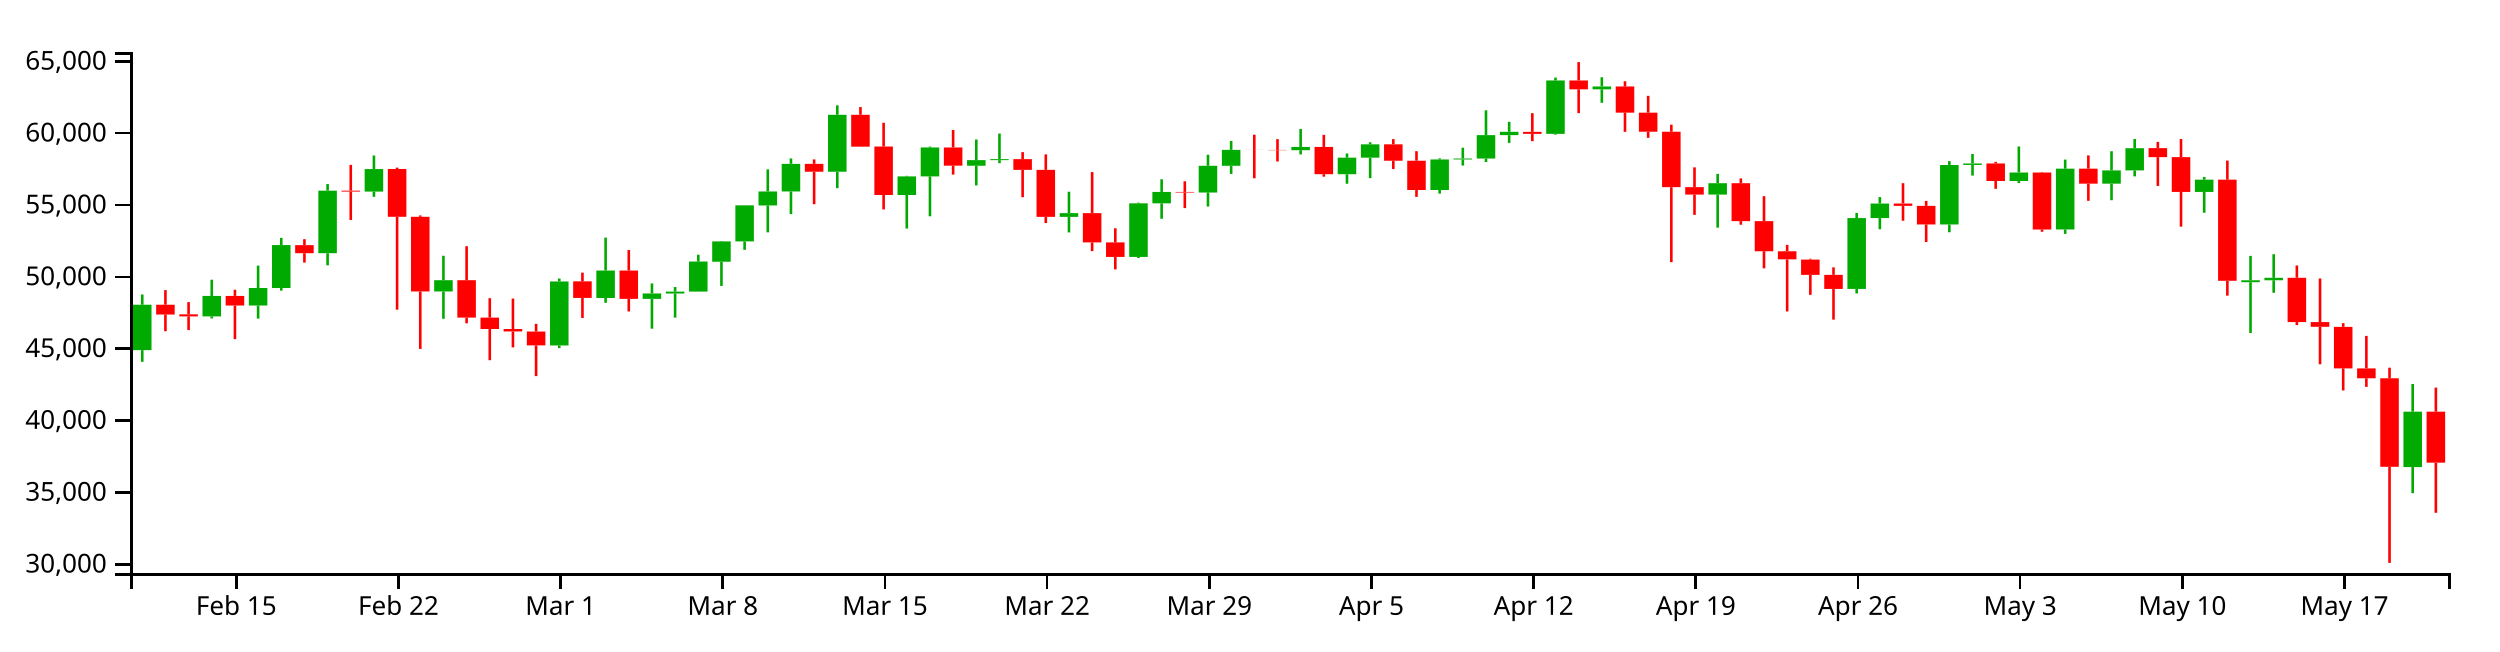
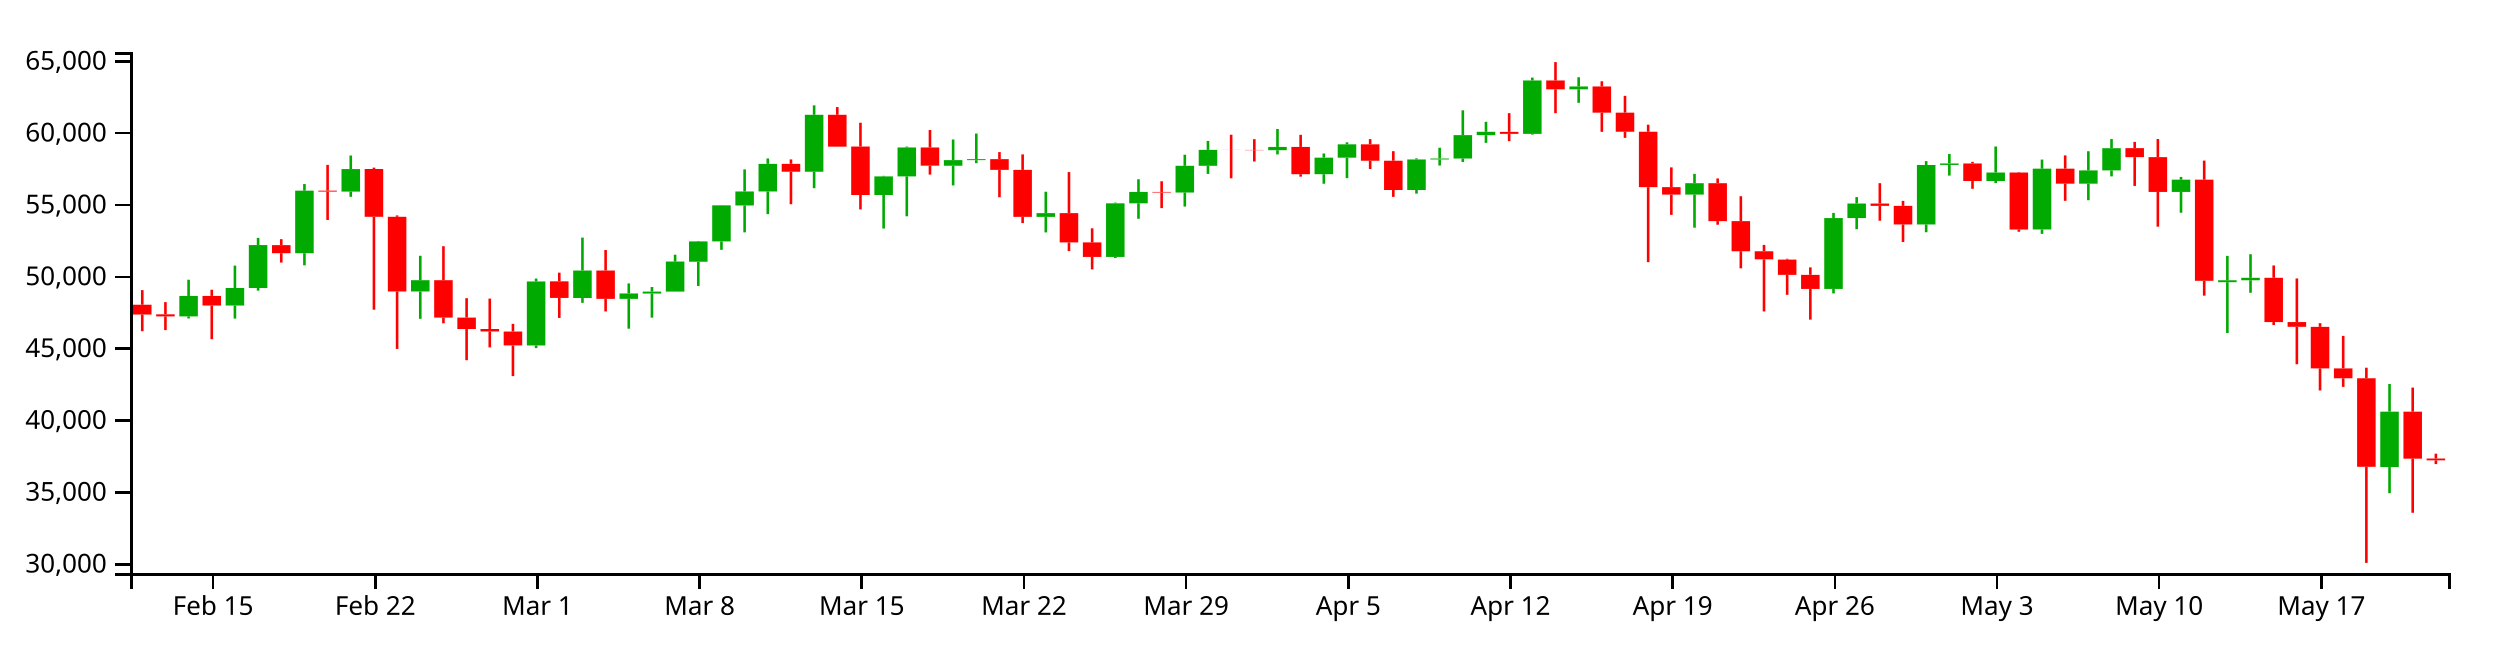
<svg xmlns="http://www.w3.org/2000/svg" version="1.1" width="960" height="250">
  <g transform="translate(50,20)">
    <style>.axis path,.axis line{fill:none;stroke:#000;shape-rendering:crispEdges;}path.candle{stroke:#000000;}path.candle.body{stroke-width:0;}path.candle.up{fill:#00AA00;stroke:#00AA00;}path.candle.down{fill:#FF0000;stroke:#FF0000;}</style>
    <g class="candlestick">
      <g class="data">
-         <path class="candle body up" d="M 1.068 114.453 l 7.117 0 L 8.185 97.007 l -7.117 0 L 1.068 114.453 M 27.757 101.491 l 7.117 0 L 34.874 93.65 l -7.117 0 L 27.757 101.491 M 45.55 97.329 l 7.117 0 L 52.667 90.585 l -7.117 0 L 45.55 97.329 M 54.446 90.585 l 7.117 0 L 61.563 74.108 l -7.117 0 L 54.446 90.585 M 72.239 77.237 l 7.117 0 L 79.356 53.217 l -7.117 0 L 72.239 77.237 M 90.032 53.575 l 7.117 0 L 97.149 44.926 l -7.117 0 L 90.032 53.575 M 116.721 91.922 l 7.117 0 L 123.838 87.59 l -7.117 0 L 116.721 91.922 M 161.204 112.651 l 7.117 0 L 168.321 88.082 l -7.117 0 L 161.204 112.651 M 178.996 94.429 l 7.117 0 L 186.114 83.876 l -7.117 0 L 178.996 94.429 M 196.789 94.774 l 7.117 0 L 203.906 92.691 l -7.117 0 L 196.789 94.774 M 205.686 92.718 l 7.117 0 L 212.803 91.971 l -7.117 0 L 205.686 92.718 M 214.582 91.971 l 7.117 0 L 221.699 80.442 l -7.117 0 L 214.582 91.971 M 223.479 80.512 l 7.117 0 L 230.596 72.698 l -7.117 0 L 223.479 80.512 M 232.375 72.698 l 7.117 0 L 239.492 58.853 l -7.117 0 L 232.375 72.698 M 241.271 58.907 l 7.117 0 L 248.389 53.517 l -7.117 0 L 241.271 58.907 M 250.168 53.517 l 7.117 0 L 257.285 42.915 l -7.117 0 L 250.168 53.517 M 267.961 45.957 l 7.117 0 L 275.078 24.071 l -7.117 0 L 267.961 45.957 M 294.65 54.877 l 7.117 0 L 301.767 47.728 l -7.117 0 L 294.65 54.877 M 303.547 47.728 l 7.117 0 L 310.664 36.626 l -7.117 0 L 303.547 47.728 M 321.339 43.644 l 7.117 0 L 328.457 41.498 l -7.117 0 L 321.339 43.644 M 330.236 41.498 l 7.117 0 L 337.353 41.099 l -7.117 0 L 330.236 41.498 M 356.925 63.274 l 7.117 0 L 364.042 61.852 l -7.117 0 L 356.925 63.274 M 383.615 78.665 l 7.117 0 L 390.732 58.075 l -7.117 0 L 383.615 78.665 M 392.511 58.075 l 7.117 0 L 399.628 53.707 l -7.117 0 L 392.511 58.075 M 410.304 53.925 l 7.117 0 L 417.421 43.675 l -7.117 0 L 410.304 53.925 M 419.2 43.675 l 7.117 0 L 426.317 37.544 l -7.117 0 L 419.2 43.675 M 445.89 37.688 l 7.117 0 L 453.007 36.422 l -7.117 0 L 445.89 37.688 M 463.683 46.894 l 7.117 0 L 470.8 40.549 l -7.117 0 L 463.683 46.894 M 472.579 40.549 l 7.117 0 L 479.696 35.429 l -7.117 0 L 472.579 40.549 M 499.268 52.955 l 7.117 0 L 506.385 41.236 l -7.117 0 L 499.268 52.955 M 508.165 41.236 l 7.117 0 L 515.282 40.877 l -7.117 0 L 508.165 41.236 M 517.061 40.877 l 7.117 0 L 524.178 31.902 l -7.117 0 L 517.061 40.877 M 525.958 31.902 l 7.117 0 L 533.075 30.615 l -7.117 0 L 525.958 31.902 M 543.75 31.401 l 7.117 0 L 550.868 10.903 l -7.117 0 L 543.75 31.401 M 561.543 14.299 l 7.117 0 L 568.661 13.193 l -7.117 0 L 561.543 14.299 M 606.026 54.722 l 7.117 0 L 613.143 50.353 l -7.117 0 L 606.026 54.722 M 659.404 90.953 l 7.117 0 L 666.521 63.726 l -7.117 0 L 659.404 90.953 M 668.301 63.726 l 7.117 0 L 675.418 58.15 l -7.117 0 L 668.301 63.726 M 694.99 66.189 l 7.117 0 L 702.107 43.35 l -7.117 0 L 694.99 66.189 M 703.886 43.334 l 7.117 0 L 711.004 42.765 l -7.117 0 L 703.886 43.334 M 721.679 49.508 l 7.117 0 L 728.796 46.246 l -7.117 0 L 721.679 49.508 M 739.472 68.119 l 7.117 0 L 746.589 44.775 l -7.117 0 L 739.472 68.119 M 757.265 50.526 l 7.117 0 L 764.382 45.444 l -7.117 0 L 757.265 50.526 M 766.162 45.44 l 7.117 0 L 773.279 36.907 l -7.117 0 L 766.162 45.44 M 792.851 53.713 l 7.117 0 L 799.968 49.001 l -7.117 0 L 792.851 53.713 M 810.644 88.357 l 7.117 0 L 817.761 87.619 l -7.117 0 L 810.644 88.357 M 819.54 87.614 l 7.117 0 L 826.657 86.678 l -7.117 0 L 819.54 87.614 M 872.919 159.345 l 7.117 0 L 880.036 138.073 l -7.117 0 L 872.919 159.345" />
-         <path class="candle body down" d="M 9.964 97.011 l 7.117 0 L 17.081 100.769 l -7.117 0 L 9.964 97.011 M 18.86 100.711 l 7.117 0 L 25.978 101.508 l -7.117 0 L 18.86 100.711 M 36.653 93.636 l 7.117 0 L 43.77 97.329 l -7.117 0 L 36.653 93.636 M 63.343 74.119 l 7.117 0 L 70.46 77.237 l -7.117 0 L 63.343 74.119 M 81.136 53.217 l 7.117 0 L 88.253 53.575 l -7.117 0 L 81.136 53.217 M 98.928 44.906 l 7.117 0 L 106.046 63.25 l -7.117 0 L 98.928 44.906 M 107.825 63.25 l 7.117 0 L 114.942 91.922 l -7.117 0 L 107.825 63.25 M 125.618 87.59 l 7.117 0 L 132.735 101.949 l -7.117 0 L 125.618 87.59 M 134.514 101.949 l 7.117 0 L 141.631 106.346 l -7.117 0 L 134.514 101.949 M 143.411 106.346 l 7.117 0 L 150.528 107.286 l -7.117 0 L 143.411 106.346 M 152.307 107.302 l 7.117 0 L 159.424 112.643 l -7.117 0 L 152.307 107.302 M 170.1 88.034 l 7.117 0 L 177.217 94.407 l -7.117 0 L 170.1 88.034 M 187.893 83.876 l 7.117 0 L 195.01 94.774 l -7.117 0 L 187.893 83.876 M 259.064 42.915 l 7.117 0 L 266.182 45.957 l -7.117 0 L 259.064 42.915 M 276.857 24.071 l 7.117 0 L 283.974 36.321 l -7.117 0 L 276.857 24.071 M 285.754 36.278 l 7.117 0 L 292.871 54.877 l -7.117 0 L 285.754 36.278 M 312.443 36.626 l 7.117 0 L 319.56 43.605 l -7.117 0 L 312.443 36.626 M 339.132 41.111 l 7.117 0 L 346.25 45.241 l -7.117 0 L 339.132 41.111 M 348.029 45.241 l 7.117 0 L 355.146 63.274 l -7.117 0 L 348.029 45.241 M 365.822 61.842 l 7.117 0 L 372.939 73.093 l -7.117 0 L 365.822 61.842 M 374.718 73.093 l 7.117 0 L 381.835 78.665 l -7.117 0 L 374.718 73.093 M 401.407 53.707 l 7.117 0 L 408.525 53.925 l -7.117 0 L 401.407 53.707 M 428.097 37.544 l 7.117 0 L 435.214 37.577 l -7.117 0 L 428.097 37.544 M 436.993 37.583 l 7.117 0 L 444.11 37.688 l -7.117 0 L 436.993 37.583 M 454.786 36.422 l 7.117 0 L 461.903 46.894 l -7.117 0 L 454.786 36.422 M 481.475 35.429 l 7.117 0 L 488.593 41.712 l -7.117 0 L 481.475 35.429 M 490.372 41.718 l 7.117 0 L 497.489 52.955 l -7.117 0 L 490.372 41.718 M 534.854 30.635 l 7.117 0 L 541.971 31.401 l -7.117 0 L 534.854 30.635 M 552.647 10.903 l 7.117 0 L 559.764 14.299 l -7.117 0 L 552.647 10.903 M 570.44 13.2 l 7.117 0 L 577.557 23.263 l -7.117 0 L 570.44 13.2 M 579.336 23.263 l 7.117 0 L 586.453 30.591 l -7.117 0 L 579.336 23.263 M 588.233 30.591 l 7.117 0 L 595.35 51.871 l -7.117 0 L 588.233 30.591 M 597.129 51.871 l 7.117 0 L 604.246 54.722 l -7.117 0 L 597.129 51.871 M 614.922 50.353 l 7.117 0 L 622.039 64.905 l -7.117 0 L 614.922 50.353 M 623.818 64.905 l 7.117 0 L 630.936 76.474 l -7.117 0 L 623.818 64.905 M 632.715 76.474 l 7.117 0 L 639.832 79.595 l -7.117 0 L 632.715 76.474 M 641.611 79.676 l 7.117 0 L 648.729 85.539 l -7.117 0 L 641.611 79.676 M 650.508 85.539 l 7.117 0 L 657.625 90.953 l -7.117 0 L 650.508 85.539 M 677.197 58.15 l 7.117 0 L 684.314 59.064 l -7.117 0 L 677.197 58.15 M 686.094 59.064 l 7.117 0 L 693.211 66.189 l -7.117 0 L 686.094 59.064 M 712.783 42.781 l 7.117 0 L 719.9 49.508 l -7.117 0 L 712.783 42.781 M 730.576 46.246 l 7.117 0 L 737.693 68.147 l -7.117 0 L 730.576 46.246 M 748.369 44.775 l 7.117 0 L 755.486 50.526 l -7.117 0 L 748.369 44.775 M 775.058 36.882 l 7.117 0 L 782.175 40.334 l -7.117 0 L 775.058 36.882 M 783.954 40.334 l 7.117 0 L 791.072 53.713 l -7.117 0 L 783.954 40.334 M 801.747 49.001 l 7.117 0 L 808.864 87.838 l -7.117 0 L 801.747 49.001 M 828.437 86.663 l 7.117 0 L 835.554 103.664 l -7.117 0 L 828.437 86.663 M 837.333 103.664 l 7.117 0 L 844.45 105.493 l -7.117 0 L 837.333 103.664 M 846.23 105.518 l 7.117 0 L 853.347 121.457 l -7.117 0 L 846.23 105.518 M 855.126 121.458 l 7.117 0 L 862.243 125.255 l -7.117 0 L 855.126 121.458 M 864.022 125.255 l 7.117 0 L 871.14 159.241 l -7.117 0 L 864.022 125.255 M 881.815 138.08 l 7.117 0 L 888.932 157.676 l -7.117 0 L 881.815 138.08" />
+         <path class="candle body up" d="M 18.86 101.491 l 7.117 0 L 25.978 93.65 l -7.117 0 L 18.86 101.491 M 36.653 97.329 l 7.117 0 L 43.77 90.585 l -7.117 0 L 36.653 97.329 M 45.55 90.585 l 7.117 0 L 52.667 74.108 l -7.117 0 L 45.55 90.585 M 63.343 77.237 l 7.117 0 L 70.46 53.217 l -7.117 0 L 63.343 77.237 M 81.136 53.575 l 7.117 0 L 88.253 44.926 l -7.117 0 L 81.136 53.575 M 107.825 91.922 l 7.117 0 L 114.942 87.59 l -7.117 0 L 107.825 91.922 M 152.307 112.651 l 7.117 0 L 159.424 88.082 l -7.117 0 L 152.307 112.651 M 170.1 94.429 l 7.117 0 L 177.217 83.876 l -7.117 0 L 170.1 94.429 M 187.893 94.774 l 7.117 0 L 195.01 92.691 l -7.117 0 L 187.893 94.774 M 196.789 92.718 l 7.117 0 L 203.906 91.971 l -7.117 0 L 196.789 92.718 M 205.686 91.971 l 7.117 0 L 212.803 80.442 l -7.117 0 L 205.686 91.971 M 214.582 80.512 l 7.117 0 L 221.699 72.698 l -7.117 0 L 214.582 80.512 M 223.479 72.698 l 7.117 0 L 230.596 58.853 l -7.117 0 L 223.479 72.698 M 232.375 58.907 l 7.117 0 L 239.492 53.517 l -7.117 0 L 232.375 58.907 M 241.271 53.517 l 7.117 0 L 248.389 42.915 l -7.117 0 L 241.271 53.517 M 259.064 45.957 l 7.117 0 L 266.182 24.071 l -7.117 0 L 259.064 45.957 M 285.754 54.877 l 7.117 0 L 292.871 47.728 l -7.117 0 L 285.754 54.877 M 294.65 47.728 l 7.117 0 L 301.767 36.626 l -7.117 0 L 294.65 47.728 M 312.443 43.644 l 7.117 0 L 319.56 41.498 l -7.117 0 L 312.443 43.644 M 321.339 41.498 l 7.117 0 L 328.457 41.099 l -7.117 0 L 321.339 41.498 M 348.029 63.274 l 7.117 0 L 355.146 61.852 l -7.117 0 L 348.029 63.274 M 374.718 78.665 l 7.117 0 L 381.835 58.075 l -7.117 0 L 374.718 78.665 M 383.615 58.075 l 7.117 0 L 390.732 53.707 l -7.117 0 L 383.615 58.075 M 401.407 53.925 l 7.117 0 L 408.525 43.675 l -7.117 0 L 401.407 53.925 M 410.304 43.675 l 7.117 0 L 417.421 37.544 l -7.117 0 L 410.304 43.675 M 436.993 37.688 l 7.117 0 L 444.11 36.422 l -7.117 0 L 436.993 37.688 M 454.786 46.894 l 7.117 0 L 461.903 40.549 l -7.117 0 L 454.786 46.894 M 463.683 40.549 l 7.117 0 L 470.8 35.429 l -7.117 0 L 463.683 40.549 M 490.372 52.955 l 7.117 0 L 497.489 41.236 l -7.117 0 L 490.372 52.955 M 499.268 41.236 l 7.117 0 L 506.385 40.877 l -7.117 0 L 499.268 41.236 M 508.165 40.877 l 7.117 0 L 515.282 31.902 l -7.117 0 L 508.165 40.877 M 517.061 31.902 l 7.117 0 L 524.178 30.615 l -7.117 0 L 517.061 31.902 M 534.854 31.401 l 7.117 0 L 541.971 10.903 l -7.117 0 L 534.854 31.401 M 552.647 14.299 l 7.117 0 L 559.764 13.193 l -7.117 0 L 552.647 14.299 M 597.129 54.722 l 7.117 0 L 604.246 50.353 l -7.117 0 L 597.129 54.722 M 650.508 90.953 l 7.117 0 L 657.625 63.726 l -7.117 0 L 650.508 90.953 M 659.404 63.726 l 7.117 0 L 666.521 58.15 l -7.117 0 L 659.404 63.726 M 686.094 66.189 l 7.117 0 L 693.211 43.35 l -7.117 0 L 686.094 66.189 M 694.99 43.334 l 7.117 0 L 702.107 42.765 l -7.117 0 L 694.99 43.334 M 712.783 49.508 l 7.117 0 L 719.9 46.246 l -7.117 0 L 712.783 49.508 M 730.576 68.119 l 7.117 0 L 737.693 44.775 l -7.117 0 L 730.576 68.119 M 748.369 50.526 l 7.117 0 L 755.486 45.444 l -7.117 0 L 748.369 50.526 M 757.265 45.44 l 7.117 0 L 764.382 36.907 l -7.117 0 L 757.265 45.44 M 783.954 53.713 l 7.117 0 L 791.072 49.001 l -7.117 0 L 783.954 53.713 M 801.747 88.357 l 7.117 0 L 808.864 87.619 l -7.117 0 L 801.747 88.357 M 810.644 87.614 l 7.117 0 L 817.761 86.678 l -7.117 0 L 810.644 87.614 M 864.022 159.345 l 7.117 0 L 871.14 138.073 l -7.117 0 L 864.022 159.345" />
+         <path class="candle body down" d="M 1.068 97.011 l 7.117 0 L 8.185 100.769 l -7.117 0 L 1.068 97.011 M 9.964 100.711 l 7.117 0 L 17.081 101.508 l -7.117 0 L 9.964 100.711 M 27.757 93.636 l 7.117 0 L 34.874 97.329 l -7.117 0 L 27.757 93.636 M 54.446 74.119 l 7.117 0 L 61.563 77.237 l -7.117 0 L 54.446 74.119 M 72.239 53.217 l 7.117 0 L 79.356 53.575 l -7.117 0 L 72.239 53.217 M 90.032 44.906 l 7.117 0 L 97.149 63.25 l -7.117 0 L 90.032 44.906 M 98.928 63.25 l 7.117 0 L 106.046 91.922 l -7.117 0 L 98.928 63.25 M 116.721 87.59 l 7.117 0 L 123.838 101.949 l -7.117 0 L 116.721 87.59 M 125.618 101.949 l 7.117 0 L 132.735 106.346 l -7.117 0 L 125.618 101.949 M 134.514 106.346 l 7.117 0 L 141.631 107.286 l -7.117 0 L 134.514 106.346 M 143.411 107.302 l 7.117 0 L 150.528 112.643 l -7.117 0 L 143.411 107.302 M 161.204 88.034 l 7.117 0 L 168.321 94.407 l -7.117 0 L 161.204 88.034 M 178.996 83.876 l 7.117 0 L 186.114 94.774 l -7.117 0 L 178.996 83.876 M 250.168 42.915 l 7.117 0 L 257.285 45.957 l -7.117 0 L 250.168 42.915 M 267.961 24.071 l 7.117 0 L 275.078 36.321 l -7.117 0 L 267.961 24.071 M 276.857 36.278 l 7.117 0 L 283.974 54.877 l -7.117 0 L 276.857 36.278 M 303.547 36.626 l 7.117 0 L 310.664 43.605 l -7.117 0 L 303.547 36.626 M 330.236 41.111 l 7.117 0 L 337.353 45.241 l -7.117 0 L 330.236 41.111 M 339.132 45.241 l 7.117 0 L 346.25 63.274 l -7.117 0 L 339.132 45.241 M 356.925 61.842 l 7.117 0 L 364.042 73.093 l -7.117 0 L 356.925 61.842 M 365.822 73.093 l 7.117 0 L 372.939 78.665 l -7.117 0 L 365.822 73.093 M 392.511 53.707 l 7.117 0 L 399.628 53.925 l -7.117 0 L 392.511 53.707 M 419.2 37.544 l 7.117 0 L 426.317 37.577 l -7.117 0 L 419.2 37.544 M 428.097 37.583 l 7.117 0 L 435.214 37.688 l -7.117 0 L 428.097 37.583 M 445.89 36.422 l 7.117 0 L 453.007 46.894 l -7.117 0 L 445.89 36.422 M 472.579 35.429 l 7.117 0 L 479.696 41.712 l -7.117 0 L 472.579 35.429 M 481.475 41.718 l 7.117 0 L 488.593 52.955 l -7.117 0 L 481.475 41.718 M 525.958 30.635 l 7.117 0 L 533.075 31.401 l -7.117 0 L 525.958 30.635 M 543.75 10.903 l 7.117 0 L 550.868 14.299 l -7.117 0 L 543.75 10.903 M 561.543 13.2 l 7.117 0 L 568.661 23.263 l -7.117 0 L 561.543 13.2 M 570.44 23.263 l 7.117 0 L 577.557 30.591 l -7.117 0 L 570.44 23.263 M 579.336 30.591 l 7.117 0 L 586.453 51.871 l -7.117 0 L 579.336 30.591 M 588.233 51.871 l 7.117 0 L 595.35 54.722 l -7.117 0 L 588.233 51.871 M 606.026 50.353 l 7.117 0 L 613.143 64.905 l -7.117 0 L 606.026 50.353 M 614.922 64.905 l 7.117 0 L 622.039 76.474 l -7.117 0 L 614.922 64.905 M 623.818 76.474 l 7.117 0 L 630.936 79.595 l -7.117 0 L 623.818 76.474 M 632.715 79.676 l 7.117 0 L 639.832 85.539 l -7.117 0 L 632.715 79.676 M 641.611 85.539 l 7.117 0 L 648.729 90.953 l -7.117 0 L 641.611 85.539 M 668.301 58.15 l 7.117 0 L 675.418 59.064 l -7.117 0 L 668.301 58.15 M 677.197 59.064 l 7.117 0 L 684.314 66.189 l -7.117 0 L 677.197 59.064 M 703.886 42.781 l 7.117 0 L 711.004 49.508 l -7.117 0 L 703.886 42.781 M 721.679 46.246 l 7.117 0 L 728.796 68.147 l -7.117 0 L 721.679 46.246 M 739.472 44.775 l 7.117 0 L 746.589 50.526 l -7.117 0 L 739.472 44.775 M 766.162 36.882 l 7.117 0 L 773.279 40.334 l -7.117 0 L 766.162 36.882 M 775.058 40.334 l 7.117 0 L 782.175 53.713 l -7.117 0 L 775.058 40.334 M 792.851 49.001 l 7.117 0 L 799.968 87.838 l -7.117 0 L 792.851 49.001 M 819.54 86.663 l 7.117 0 L 826.657 103.664 l -7.117 0 L 819.54 86.663 M 828.437 103.664 l 7.117 0 L 835.554 105.493 l -7.117 0 L 828.437 103.664 M 837.333 105.518 l 7.117 0 L 844.45 121.457 l -7.117 0 L 837.333 105.518 M 846.23 121.458 l 7.117 0 L 853.347 125.255 l -7.117 0 L 846.23 121.458 M 855.126 125.255 l 7.117 0 L 862.243 159.241 l -7.117 0 L 855.126 125.255 M 872.919 138.08 l 7.117 0 L 880.036 156.141 l -7.117 0 L 872.919 138.08 M 881.815 156.078 l 7.117 0 L 888.932 156.763 l -7.117 0 L 881.815 156.078" />
        <path class="candle body equal" />
-         <path class="candle wick up" d="M 4.626 93.093 L 4.626 97.007 M 4.626 114.453 L 4.626 118.942 M 31.315 87.418 L 31.315 93.65 M 31.315 101.491 L 31.315 102.278 M 49.108 82.001 L 49.108 90.585 M 49.108 97.329 L 49.108 102.336 M 58.005 71.354 L 58.005 74.108 M 58.005 90.585 L 58.005 91.613 M 75.798 50.668 L 75.798 53.217 M 75.798 77.237 L 75.798 81.885 M 93.591 39.717 L 93.591 44.926 M 93.591 53.575 L 93.591 55.581 M 120.28 78.217 L 120.28 87.59 M 120.28 91.922 L 120.28 102.418 M 164.762 86.962 L 164.762 88.082 M 164.762 112.651 L 164.762 113.664 M 182.555 71.237 L 182.555 83.876 M 182.555 94.429 L 182.555 96.283 M 200.348 88.844 L 200.348 92.691 M 200.348 94.774 L 200.348 106.218 M 209.244 90.217 L 209.244 91.971 M 209.244 92.718 L 209.244 101.97 M 218.141 77.803 L 218.141 80.442 M 218.141 91.971 L 218.141 91.971 M 227.037 72.546 L 227.037 72.698 M 227.037 80.512 L 227.037 89.805 M 235.934 58.795 L 235.934 58.853 M 235.934 72.698 L 235.934 75.93 M 244.83 45.042 L 244.83 53.517 M 244.83 58.907 L 244.83 69.223 M 253.727 40.836 L 253.727 42.915 M 253.727 53.517 L 253.727 62.228 M 271.519 20.454 L 271.519 24.071 M 271.519 45.957 L 271.519 52.267 M 298.209 47.521 L 298.209 47.728 M 298.209 54.877 L 298.209 67.754 M 307.105 36.285 L 307.105 36.626 M 307.105 47.728 L 307.105 63.051 M 324.898 33.564 L 324.898 41.498 M 324.898 43.644 L 324.898 51.204 M 333.794 31.29 L 333.794 41.099 M 333.794 41.498 L 333.794 42.655 M 360.484 53.631 L 360.484 61.852 M 360.484 63.274 L 360.484 69.251 M 387.173 57.81 L 387.173 58.075 M 387.173 78.665 L 387.173 79.102 M 396.07 48.834 L 396.07 53.707 M 396.07 58.075 L 396.07 64.009 M 413.862 39.424 L 413.862 43.675 M 413.862 53.925 L 413.862 59.319 M 422.759 34.115 L 422.759 37.544 M 422.759 43.675 L 422.759 46.787 M 449.448 29.525 L 449.448 36.422 M 449.448 37.688 L 449.448 39.299 M 467.241 38.944 L 467.241 40.549 M 467.241 46.894 L 467.241 50.557 M 476.138 34.645 L 476.138 35.429 M 476.138 40.549 L 476.138 48.407 M 502.827 40.817 L 502.827 41.236 M 502.827 52.955 L 502.827 54.354 M 511.723 36.726 L 511.723 40.877 M 511.723 41.236 L 511.723 43.572 M 520.62 22.352 L 520.62 31.902 M 520.62 40.877 L 520.62 42.215 M 529.516 26.771 L 529.516 30.615 M 529.516 31.902 L 529.516 34.863 M 547.309 9.784 L 547.309 10.903 M 547.309 31.401 L 547.309 31.703 M 565.102 9.662 L 565.102 13.193 M 565.102 14.299 L 565.102 19.483 M 609.584 46.76 L 609.584 50.353 M 609.584 54.722 L 609.584 67.43 M 662.963 61.766 L 662.963 63.726 M 662.963 90.953 L 662.963 92.681 M 671.859 55.678 L 671.859 58.15 M 671.859 63.726 L 671.859 68.026 M 698.549 41.867 L 698.549 43.35 M 698.549 66.189 L 698.549 69.179 M 707.445 39.136 L 707.445 42.765 M 707.445 43.334 L 707.445 47.423 M 725.238 36.248 L 725.238 46.246 M 725.238 49.508 L 725.238 50.298 M 743.031 41.278 L 743.031 44.775 M 743.031 68.119 L 743.031 69.803 M 760.824 38.077 L 760.824 45.444 M 760.824 50.526 L 760.824 56.883 M 769.72 33.387 L 769.72 36.907 M 769.72 45.44 L 769.72 47.733 M 796.409 47.94 L 796.409 49.001 M 796.409 53.713 L 796.409 61.692 M 814.202 78.26 L 814.202 87.619 M 814.202 88.357 L 814.202 107.874 M 823.099 77.621 L 823.099 86.678 M 823.099 87.614 L 823.099 92.426 M 876.477 127.451 L 876.477 138.073 M 876.477 159.345 L 876.477 169.394" style="stroke-width: 1px;" />
-         <path class="candle wick down" d="M 13.523 91.399 L 13.523 97.011 M 13.523 100.769 L 13.523 107.184 M 22.419 96.011 L 22.419 100.711 M 22.419 101.508 L 22.419 106.756 M 40.212 91.261 L 40.212 93.636 M 40.212 97.329 L 40.212 110.242 M 66.901 71.844 L 66.901 74.119 M 66.901 77.237 L 66.901 80.827 M 84.694 43.316 L 84.694 53.217 M 84.694 53.575 L 84.694 64.484 M 102.487 44.375 L 102.487 44.906 M 102.487 63.25 L 102.487 98.924 M 111.383 62.72 L 111.383 63.25 M 111.383 91.922 L 111.383 113.984 M 129.176 74.538 L 129.176 87.59 M 129.176 101.949 L 129.176 104.153 M 138.073 94.498 L 138.073 101.949 M 138.073 106.346 L 138.073 118.319 M 146.969 94.665 L 146.969 106.346 M 146.969 107.286 L 146.969 113.391 M 155.866 104.351 L 155.866 107.302 M 155.866 112.643 L 155.866 124.426 M 173.659 84.7 L 173.659 88.034 M 173.659 94.407 L 173.659 102.093 M 191.451 76.016 L 191.451 83.876 M 191.451 94.774 L 191.451 99.597 M 262.623 41.214 L 262.623 42.915 M 262.623 45.957 L 262.623 58.421 M 280.416 21.112 L 280.416 24.071 M 280.416 36.321 L 280.416 36.329 M 289.312 27.133 L 289.312 36.278 M 289.312 54.877 L 289.312 60.423 M 316.002 29.911 L 316.002 36.626 M 316.002 43.605 L 316.002 47.054 M 342.691 38.413 L 342.691 41.111 M 342.691 45.241 L 342.691 55.732 M 351.587 39.287 L 351.587 45.241 M 351.587 63.274 L 351.587 65.664 M 369.38 46.077 L 369.38 61.842 M 369.38 73.093 L 369.38 76.424 M 378.277 67.667 L 378.277 73.093 M 378.277 78.665 L 378.277 83.444 M 404.966 49.61 L 404.966 53.707 M 404.966 53.925 L 404.966 59.916 M 431.655 31.732 L 431.655 37.544 M 431.655 37.577 L 431.655 48.455 M 440.552 33.442 L 440.552 37.583 M 440.552 37.688 L 440.552 42.019 M 458.345 31.777 L 458.345 36.422 M 458.345 46.894 L 458.345 47.843 M 485.034 33.413 L 485.034 35.429 M 485.034 41.712 L 485.034 44.902 M 493.93 38.049 L 493.93 41.718 M 493.93 52.955 L 493.93 55.606 M 538.413 23.455 L 538.413 30.635 M 538.413 31.401 L 538.413 34.211 M 556.206 3.846 L 556.206 10.903 M 556.206 14.299 L 556.206 23.45 M 573.998 11.203 L 573.998 13.2 M 573.998 23.263 L 573.998 30.628 M 582.895 16.801 L 582.895 23.263 M 582.895 30.591 L 582.895 32.941 M 591.791 27.875 L 591.791 30.591 M 591.791 51.871 L 591.791 80.665 M 600.688 44.274 L 600.688 51.871 M 600.688 54.722 L 600.688 62.511 M 618.481 48.517 L 618.481 50.353 M 618.481 64.905 L 618.481 66.293 M 627.377 55.339 L 627.377 64.905 M 627.377 76.474 L 627.377 83.045 M 636.273 74.041 L 636.273 76.474 M 636.273 79.595 L 636.273 99.597 M 645.17 79.369 L 645.17 79.676 M 645.17 85.539 L 645.17 93.213 M 654.066 82.67 L 654.066 85.539 M 654.066 90.953 L 654.066 102.742 M 680.756 50.337 L 680.756 58.15 M 680.756 59.064 L 680.756 64.764 M 689.652 57.135 L 689.652 59.064 M 689.652 66.189 L 689.652 72.942 M 716.341 42.154 L 716.341 42.781 M 716.341 49.508 L 716.341 52.504 M 734.134 46.077 L 734.134 46.246 M 734.134 68.147 L 734.134 68.993 M 751.927 39.677 L 751.927 44.775 M 751.927 50.526 L 751.927 57.112 M 778.617 34.49 L 778.617 36.882 M 778.617 40.334 L 778.617 51.398 M 787.513 33.387 L 787.513 40.334 M 787.513 53.713 L 787.513 67.044 M 805.306 41.663 L 805.306 49.001 M 805.306 87.838 L 805.306 93.528 M 831.995 81.941 L 831.995 86.663 M 831.995 103.664 L 831.995 104.811 M 840.892 86.93 L 840.892 103.664 M 840.892 105.493 L 840.892 119.872 M 849.788 104.088 L 849.788 105.518 M 849.788 121.457 L 849.788 129.938 M 858.685 108.981 L 858.685 121.458 M 858.685 125.255 L 858.685 128.564 M 867.581 121.199 L 867.581 125.255 M 867.581 159.241 L 867.581 196.154 M 885.374 128.84 L 885.374 138.08 M 885.374 157.676 L 885.374 176.909" style="stroke-width: 1px;" />
+         <path class="candle wick up" d="M 22.419 87.418 L 22.419 93.65 M 22.419 101.491 L 22.419 102.278 M 40.212 82.001 L 40.212 90.585 M 40.212 97.329 L 40.212 102.336 M 49.108 71.354 L 49.108 74.108 M 49.108 90.585 L 49.108 91.613 M 66.901 50.668 L 66.901 53.217 M 66.901 77.237 L 66.901 81.885 M 84.694 39.717 L 84.694 44.926 M 84.694 53.575 L 84.694 55.581 M 111.383 78.217 L 111.383 87.59 M 111.383 91.922 L 111.383 102.418 M 155.866 86.962 L 155.866 88.082 M 155.866 112.651 L 155.866 113.664 M 173.659 71.237 L 173.659 83.876 M 173.659 94.429 L 173.659 96.283 M 191.451 88.844 L 191.451 92.691 M 191.451 94.774 L 191.451 106.218 M 200.348 90.217 L 200.348 91.971 M 200.348 92.718 L 200.348 101.97 M 209.244 77.803 L 209.244 80.442 M 209.244 91.971 L 209.244 91.971 M 218.141 72.546 L 218.141 72.698 M 218.141 80.512 L 218.141 89.805 M 227.037 58.795 L 227.037 58.853 M 227.037 72.698 L 227.037 75.93 M 235.934 45.042 L 235.934 53.517 M 235.934 58.907 L 235.934 69.223 M 244.83 40.836 L 244.83 42.915 M 244.83 53.517 L 244.83 62.228 M 262.623 20.454 L 262.623 24.071 M 262.623 45.957 L 262.623 52.267 M 289.312 47.521 L 289.312 47.728 M 289.312 54.877 L 289.312 67.754 M 298.209 36.285 L 298.209 36.626 M 298.209 47.728 L 298.209 63.051 M 316.002 33.564 L 316.002 41.498 M 316.002 43.644 L 316.002 51.204 M 324.898 31.29 L 324.898 41.099 M 324.898 41.498 L 324.898 42.655 M 351.587 53.631 L 351.587 61.852 M 351.587 63.274 L 351.587 69.251 M 378.277 57.81 L 378.277 58.075 M 378.277 78.665 L 378.277 79.102 M 387.173 48.834 L 387.173 53.707 M 387.173 58.075 L 387.173 64.009 M 404.966 39.424 L 404.966 43.675 M 404.966 53.925 L 404.966 59.319 M 413.862 34.115 L 413.862 37.544 M 413.862 43.675 L 413.862 46.787 M 440.552 29.525 L 440.552 36.422 M 440.552 37.688 L 440.552 39.299 M 458.345 38.944 L 458.345 40.549 M 458.345 46.894 L 458.345 50.557 M 467.241 34.645 L 467.241 35.429 M 467.241 40.549 L 467.241 48.407 M 493.93 40.817 L 493.93 41.236 M 493.93 52.955 L 493.93 54.354 M 502.827 36.726 L 502.827 40.877 M 502.827 41.236 L 502.827 43.572 M 511.723 22.352 L 511.723 31.902 M 511.723 40.877 L 511.723 42.215 M 520.62 26.771 L 520.62 30.615 M 520.62 31.902 L 520.62 34.863 M 538.413 9.784 L 538.413 10.903 M 538.413 31.401 L 538.413 31.703 M 556.206 9.662 L 556.206 13.193 M 556.206 14.299 L 556.206 19.483 M 600.688 46.76 L 600.688 50.353 M 600.688 54.722 L 600.688 67.43 M 654.066 61.766 L 654.066 63.726 M 654.066 90.953 L 654.066 92.681 M 662.963 55.678 L 662.963 58.15 M 662.963 63.726 L 662.963 68.026 M 689.652 41.867 L 689.652 43.35 M 689.652 66.189 L 689.652 69.179 M 698.549 39.136 L 698.549 42.765 M 698.549 43.334 L 698.549 47.423 M 716.341 36.248 L 716.341 46.246 M 716.341 49.508 L 716.341 50.298 M 734.134 41.278 L 734.134 44.775 M 734.134 68.119 L 734.134 69.803 M 751.927 38.077 L 751.927 45.444 M 751.927 50.526 L 751.927 56.883 M 760.824 33.387 L 760.824 36.907 M 760.824 45.44 L 760.824 47.733 M 787.513 47.94 L 787.513 49.001 M 787.513 53.713 L 787.513 61.692 M 805.306 78.26 L 805.306 87.619 M 805.306 88.357 L 805.306 107.874 M 814.202 77.621 L 814.202 86.678 M 814.202 87.614 L 814.202 92.426 M 867.581 127.451 L 867.581 138.073 M 867.581 159.345 L 867.581 169.394" style="stroke-width: 1px;" />
+         <path class="candle wick down" d="M 4.626 91.399 L 4.626 97.011 M 4.626 100.769 L 4.626 107.184 M 13.523 96.011 L 13.523 100.711 M 13.523 101.508 L 13.523 106.756 M 31.315 91.261 L 31.315 93.636 M 31.315 97.329 L 31.315 110.242 M 58.005 71.844 L 58.005 74.119 M 58.005 77.237 L 58.005 80.827 M 75.798 43.316 L 75.798 53.217 M 75.798 53.575 L 75.798 64.484 M 93.591 44.375 L 93.591 44.906 M 93.591 63.25 L 93.591 98.924 M 102.487 62.72 L 102.487 63.25 M 102.487 91.922 L 102.487 113.984 M 120.28 74.538 L 120.28 87.59 M 120.28 101.949 L 120.28 104.153 M 129.176 94.498 L 129.176 101.949 M 129.176 106.346 L 129.176 118.319 M 138.073 94.665 L 138.073 106.346 M 138.073 107.286 L 138.073 113.391 M 146.969 104.351 L 146.969 107.302 M 146.969 112.643 L 146.969 124.426 M 164.762 84.7 L 164.762 88.034 M 164.762 94.407 L 164.762 102.093 M 182.555 76.016 L 182.555 83.876 M 182.555 94.774 L 182.555 99.597 M 253.727 41.214 L 253.727 42.915 M 253.727 45.957 L 253.727 58.421 M 271.519 21.112 L 271.519 24.071 M 271.519 36.321 L 271.519 36.329 M 280.416 27.133 L 280.416 36.278 M 280.416 54.877 L 280.416 60.423 M 307.105 29.911 L 307.105 36.626 M 307.105 43.605 L 307.105 47.054 M 333.794 38.413 L 333.794 41.111 M 333.794 45.241 L 333.794 55.732 M 342.691 39.287 L 342.691 45.241 M 342.691 63.274 L 342.691 65.664 M 360.484 46.077 L 360.484 61.842 M 360.484 73.093 L 360.484 76.424 M 369.38 67.667 L 369.38 73.093 M 369.38 78.665 L 369.38 83.444 M 396.07 49.61 L 396.07 53.707 M 396.07 53.925 L 396.07 59.916 M 422.759 31.732 L 422.759 37.544 M 422.759 37.577 L 422.759 48.455 M 431.655 33.442 L 431.655 37.583 M 431.655 37.688 L 431.655 42.019 M 449.448 31.777 L 449.448 36.422 M 449.448 46.894 L 449.448 47.843 M 476.138 33.413 L 476.138 35.429 M 476.138 41.712 L 476.138 44.902 M 485.034 38.049 L 485.034 41.718 M 485.034 52.955 L 485.034 55.606 M 529.516 23.455 L 529.516 30.635 M 529.516 31.401 L 529.516 34.211 M 547.309 3.846 L 547.309 10.903 M 547.309 14.299 L 547.309 23.45 M 565.102 11.203 L 565.102 13.2 M 565.102 23.263 L 565.102 30.628 M 573.998 16.801 L 573.998 23.263 M 573.998 30.591 L 573.998 32.941 M 582.895 27.875 L 582.895 30.591 M 582.895 51.871 L 582.895 80.665 M 591.791 44.274 L 591.791 51.871 M 591.791 54.722 L 591.791 62.511 M 609.584 48.517 L 609.584 50.353 M 609.584 64.905 L 609.584 66.293 M 618.481 55.339 L 618.481 64.905 M 618.481 76.474 L 618.481 83.045 M 627.377 74.041 L 627.377 76.474 M 627.377 79.595 L 627.377 99.597 M 636.273 79.369 L 636.273 79.676 M 636.273 85.539 L 636.273 93.213 M 645.17 82.67 L 645.17 85.539 M 645.17 90.953 L 645.17 102.742 M 671.859 50.337 L 671.859 58.15 M 671.859 59.064 L 671.859 64.764 M 680.756 57.135 L 680.756 59.064 M 680.756 66.189 L 680.756 72.942 M 707.445 42.154 L 707.445 42.781 M 707.445 49.508 L 707.445 52.504 M 725.238 46.077 L 725.238 46.246 M 725.238 68.147 L 725.238 68.993 M 743.031 39.677 L 743.031 44.775 M 743.031 50.526 L 743.031 57.112 M 769.72 34.49 L 769.72 36.882 M 769.72 40.334 L 769.72 51.398 M 778.617 33.387 L 778.617 40.334 M 778.617 53.713 L 778.617 67.044 M 796.409 41.663 L 796.409 49.001 M 796.409 87.838 L 796.409 93.528 M 823.099 81.941 L 823.099 86.663 M 823.099 103.664 L 823.099 104.811 M 831.995 86.93 L 831.995 103.664 M 831.995 105.493 L 831.995 119.872 M 840.892 104.088 L 840.892 105.518 M 840.892 121.457 L 840.892 129.938 M 849.788 108.981 L 849.788 121.458 M 849.788 125.255 L 849.788 128.564 M 858.685 121.199 L 858.685 125.255 M 858.685 159.241 L 858.685 196.154 M 876.477 128.84 L 876.477 138.08 M 876.477 156.141 L 876.477 176.909 M 885.374 154.221 L 885.374 156.078 M 885.374 156.763 L 885.374 158.21" style="stroke-width: 1px;" />
        <path class="candle wick equal" style="stroke-width: 1px;" />
      </g>
    </g>
    <g class="x axis" transform="translate(0,200)" fill="none" font-size="10" font-family="sans-serif" text-anchor="middle">
      <path class="domain" stroke="#000" d="M0.5,6V0.5H890.5V6" />
-       <g class="tick" opacity="1" transform="translate(40.21192,0)">
+       <g class="tick" opacity="1" transform="translate(31.31547,0)">
        <line stroke="#000" y2="6" x1="0.5" x2="0.5" />
        <text fill="#000" y="9" x="0.5" dy="0.71em">Feb 15</text>
      </g>
-       <g class="tick" opacity="1" transform="translate(102.487,0)">
+       <g class="tick" opacity="1" transform="translate(93.59056,0)">
        <line stroke="#000" y2="6" x1="0.5" x2="0.5" />
        <text fill="#000" y="9" x="0.5" dy="0.71em">Feb 22</text>
      </g>
-       <g class="tick" opacity="1" transform="translate(164.7621,0)">
+       <g class="tick" opacity="1" transform="translate(155.8657,0)">
        <line stroke="#000" y2="6" x1="0.5" x2="0.5" />
        <text fill="#000" y="9" x="0.5" dy="0.71em">Mar  1</text>
      </g>
-       <g class="tick" opacity="1" transform="translate(227.0372,0)">
+       <g class="tick" opacity="1" transform="translate(218.1407,0)">
        <line stroke="#000" y2="6" x1="0.5" x2="0.5" />
        <text fill="#000" y="9" x="0.5" dy="0.71em">Mar  8</text>
      </g>
-       <g class="tick" opacity="1" transform="translate(289.3123,0)">
+       <g class="tick" opacity="1" transform="translate(280.4158,0)">
        <line stroke="#000" y2="6" x1="0.5" x2="0.5" />
        <text fill="#000" y="9" x="0.5" dy="0.71em">Mar 15</text>
      </g>
-       <g class="tick" opacity="1" transform="translate(351.5874,0)">
+       <g class="tick" opacity="1" transform="translate(342.6909,0)">
        <line stroke="#000" y2="6" x1="0.5" x2="0.5" />
        <text fill="#000" y="9" x="0.5" dy="0.71em">Mar 22</text>
      </g>
-       <g class="tick" opacity="1" transform="translate(413.8625,0)">
+       <g class="tick" opacity="1" transform="translate(404.966,0)">
        <line stroke="#000" y2="6" x1="0.5" x2="0.5" />
        <text fill="#000" y="9" x="0.5" dy="0.71em">Mar 29</text>
      </g>
-       <g class="tick" opacity="1" transform="translate(476.1375,0)">
+       <g class="tick" opacity="1" transform="translate(467.2411,0)">
        <line stroke="#000" y2="6" x1="0.5" x2="0.5" />
        <text fill="#000" y="9" x="0.5" dy="0.71em">Apr  5</text>
      </g>
-       <g class="tick" opacity="1" transform="translate(538.4126,0)">
+       <g class="tick" opacity="1" transform="translate(529.5162,0)">
        <line stroke="#000" y2="6" x1="0.5" x2="0.5" />
        <text fill="#000" y="9" x="0.5" dy="0.71em">Apr 12</text>
      </g>
-       <g class="tick" opacity="1" transform="translate(600.6877,0)">
+       <g class="tick" opacity="1" transform="translate(591.7913,0)">
        <line stroke="#000" y2="6" x1="0.5" x2="0.5" />
        <text fill="#000" y="9" x="0.5" dy="0.71em">Apr 19</text>
      </g>
-       <g class="tick" opacity="1" transform="translate(662.9628,0)">
+       <g class="tick" opacity="1" transform="translate(654.0664,0)">
        <line stroke="#000" y2="6" x1="0.5" x2="0.5" />
        <text fill="#000" y="9" x="0.5" dy="0.71em">Apr 26</text>
      </g>
-       <g class="tick" opacity="1" transform="translate(725.2379,0)">
+       <g class="tick" opacity="1" transform="translate(716.3415,0)">
        <line stroke="#000" y2="6" x1="0.5" x2="0.5" />
        <text fill="#000" y="9" x="0.5" dy="0.71em">May  3</text>
      </g>
-       <g class="tick" opacity="1" transform="translate(787.513,0)">
+       <g class="tick" opacity="1" transform="translate(778.6166,0)">
        <line stroke="#000" y2="6" x1="0.5" x2="0.5" />
        <text fill="#000" y="9" x="0.5" dy="0.71em">May 10</text>
      </g>
-       <g class="tick" opacity="1" transform="translate(849.7881,0)">
+       <g class="tick" opacity="1" transform="translate(840.8916,0)">
        <line stroke="#000" y2="6" x1="0.5" x2="0.5" />
        <text fill="#000" y="9" x="0.5" dy="0.71em">May 17</text>
      </g>
    </g>
    <g class="y axis" fill="none" font-size="10" font-family="sans-serif" text-anchor="end">
      <path class="domain" stroke="#000" d="M-6,200.5H0.5V0.5H-6" />
      <g class="tick" opacity="1" transform="translate(0,196.1538)">
        <line stroke="#000" x2="-6" y1="0.5" y2="0.5" />
        <text fill="#000" x="-9" y="0.5" dy="0.32em">30,000</text>
      </g>
      <g class="tick" opacity="1" transform="translate(0,168.5662)">
        <line stroke="#000" x2="-6" y1="0.5" y2="0.5" />
        <text fill="#000" x="-9" y="0.5" dy="0.32em">35,000</text>
      </g>
      <g class="tick" opacity="1" transform="translate(0,140.9786)">
        <line stroke="#000" x2="-6" y1="0.5" y2="0.5" />
        <text fill="#000" x="-9" y="0.5" dy="0.32em">40,000</text>
      </g>
      <g class="tick" opacity="1" transform="translate(0,113.391)">
        <line stroke="#000" x2="-6" y1="0.5" y2="0.5" />
        <text fill="#000" x="-9" y="0.5" dy="0.32em">45,000</text>
      </g>
      <g class="tick" opacity="1" transform="translate(0,85.80342)">
        <line stroke="#000" x2="-6" y1="0.5" y2="0.5" />
        <text fill="#000" x="-9" y="0.5" dy="0.32em">50,000</text>
      </g>
      <g class="tick" opacity="1" transform="translate(0,58.21581)">
        <line stroke="#000" x2="-6" y1="0.5" y2="0.5" />
        <text fill="#000" x="-9" y="0.5" dy="0.32em">55,000</text>
      </g>
      <g class="tick" opacity="1" transform="translate(0,30.6282)">
        <line stroke="#000" x2="-6" y1="0.5" y2="0.5" />
        <text fill="#000" x="-9" y="0.5" dy="0.32em">60,000</text>
      </g>
      <g class="tick" opacity="1" transform="translate(0,3.040596)">
        <line stroke="#000" x2="-6" y1="0.5" y2="0.5" />
        <text fill="#000" x="-9" y="0.5" dy="0.32em">65,000</text>
      </g>
      <text transform="rotate(-90)" y="6" dy=".71em" style="text-anchor: end;">Price ($)</text>
    </g>
  </g>
</svg>
